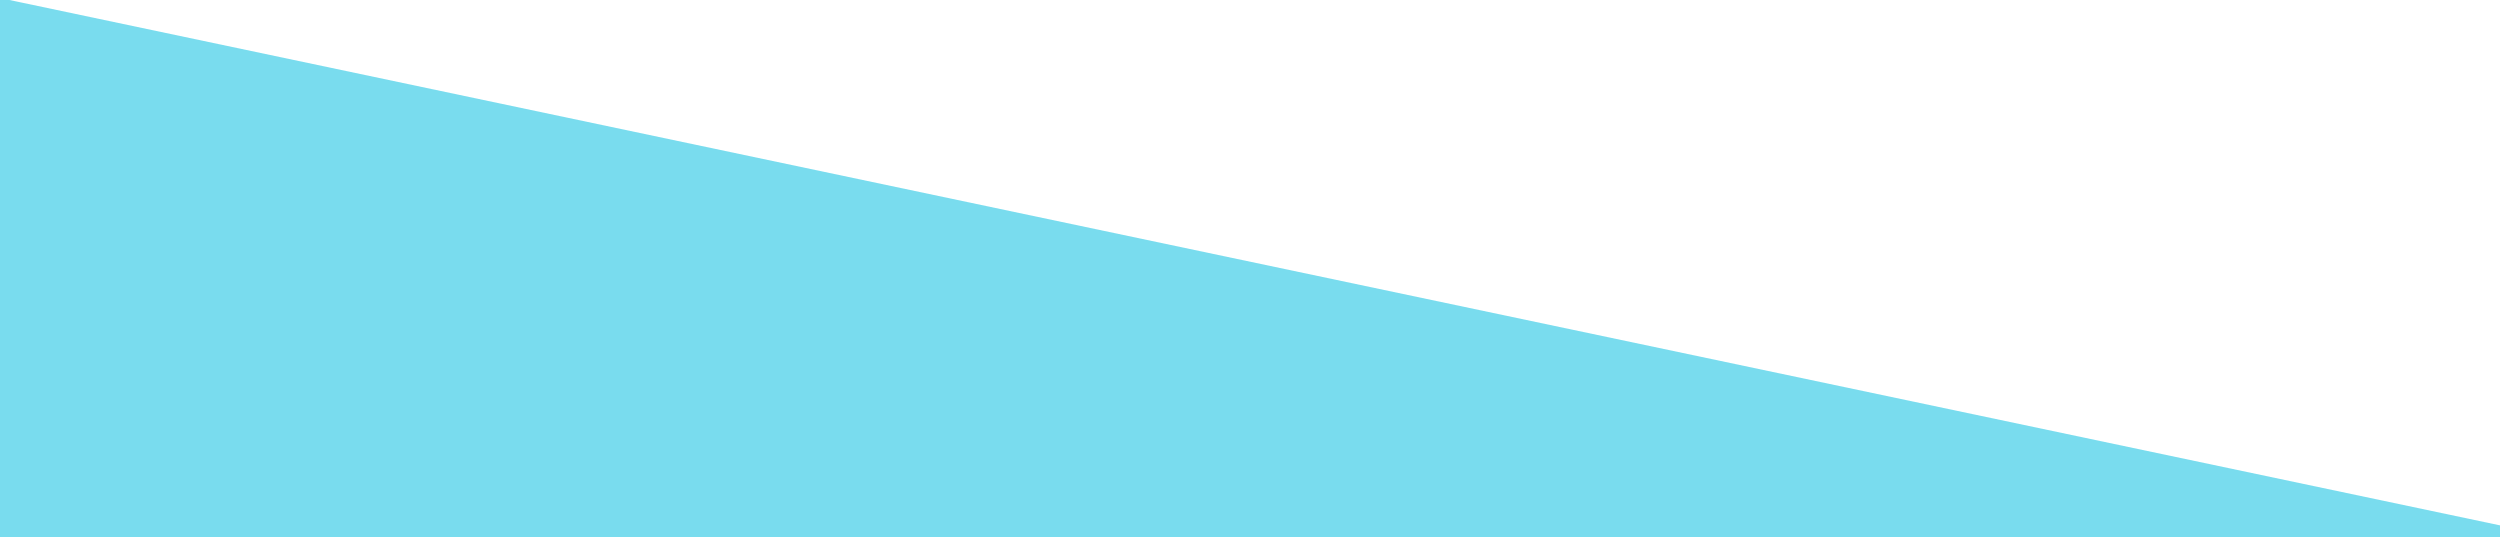
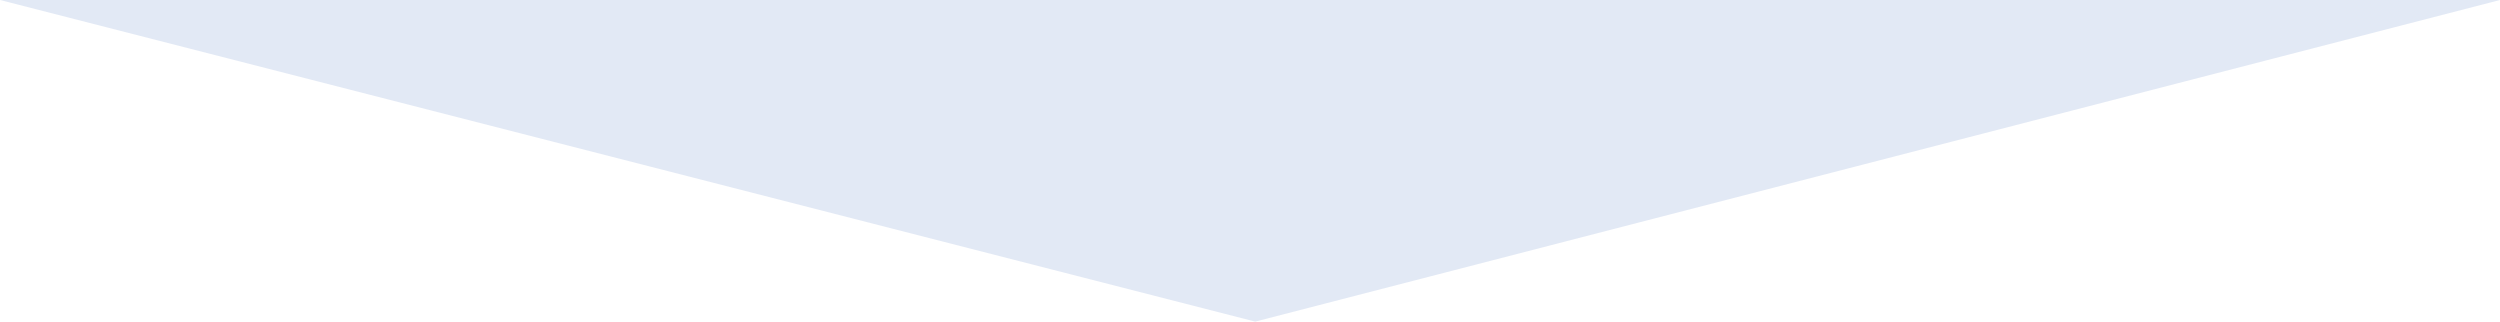
- <svg xmlns="http://www.w3.org/2000/svg" width="1920" height="412" viewBox="0 0 1920 412" fill="none">
-   <path d="M1917 459L0 54V1121C49.883 1134.81 51.5 1093 101 1121C150.5 1149 30.5 1344.5 101 1410.5C171.5 1476.5 282.5 1476.5 346 1410.5C409.5 1344.5 294.5 1194 346 1081C397.5 968 605.5 987 650 1081C694.5 1175 574.5 1262 650 1344.5C725.5 1427 861.5 1429 913.5 1344.5C965.5 1260 878.5 1276.5 913.5 1175C948.5 1073.5 1140 1057 1170.5 1175C1201 1293 1088 1316 1170.5 1427C1253 1538 1330.5 1542.5 1396.5 1427C1462.5 1311.5 1340 1109.5 1396.5 1015C1453 920.5 1613.5 909 1651 1015C1688.5 1121 1601.5 1175.5 1651 1260C1700.5 1344.5 1917 1260 1917 1260V459Z" fill="#E826C8" stroke="#E826C8" stroke-width="3" />
-   <path d="M1920 405.015L0 0V1067.04C49.961 1080.85 51.581 1039.04 101.158 1067.04C150.736 1095.04 30.548 1290.55 101.158 1356.55C171.768 1422.55 282.942 1422.55 346.541 1356.55C410.141 1290.55 294.961 1140.04 346.541 1027.04C398.122 914.034 606.448 933.035 651.017 1027.04C695.587 1121.04 575.399 1208.04 651.017 1290.55C726.635 1373.05 862.848 1375.05 914.93 1290.55C967.011 1206.04 879.875 1222.55 914.93 1121.04C949.984 1019.54 1141.78 1003.04 1172.33 1121.04C1202.88 1239.05 1089.7 1262.05 1172.33 1373.05C1254.96 1484.06 1332.58 1488.56 1398.69 1373.05C1464.79 1257.55 1342.1 1055.54 1398.69 961.036C1455.27 866.532 1616.03 855.032 1653.58 961.036C1691.14 1067.04 1604.01 1121.54 1653.58 1206.04C1703.16 1290.55 1920 1206.04 1920 1206.04V405.015Z" fill="#79DCEE" stroke="#79DCEE" stroke-width="3" />
+ <svg xmlns="http://www.w3.org/2000/svg" width="1920" height="247" viewBox="0 0 1920 247" fill="none">
+   <path d="M964.006 247L0 0H1920L964.006 247Z" fill="#E2E9F5" />
</svg>
